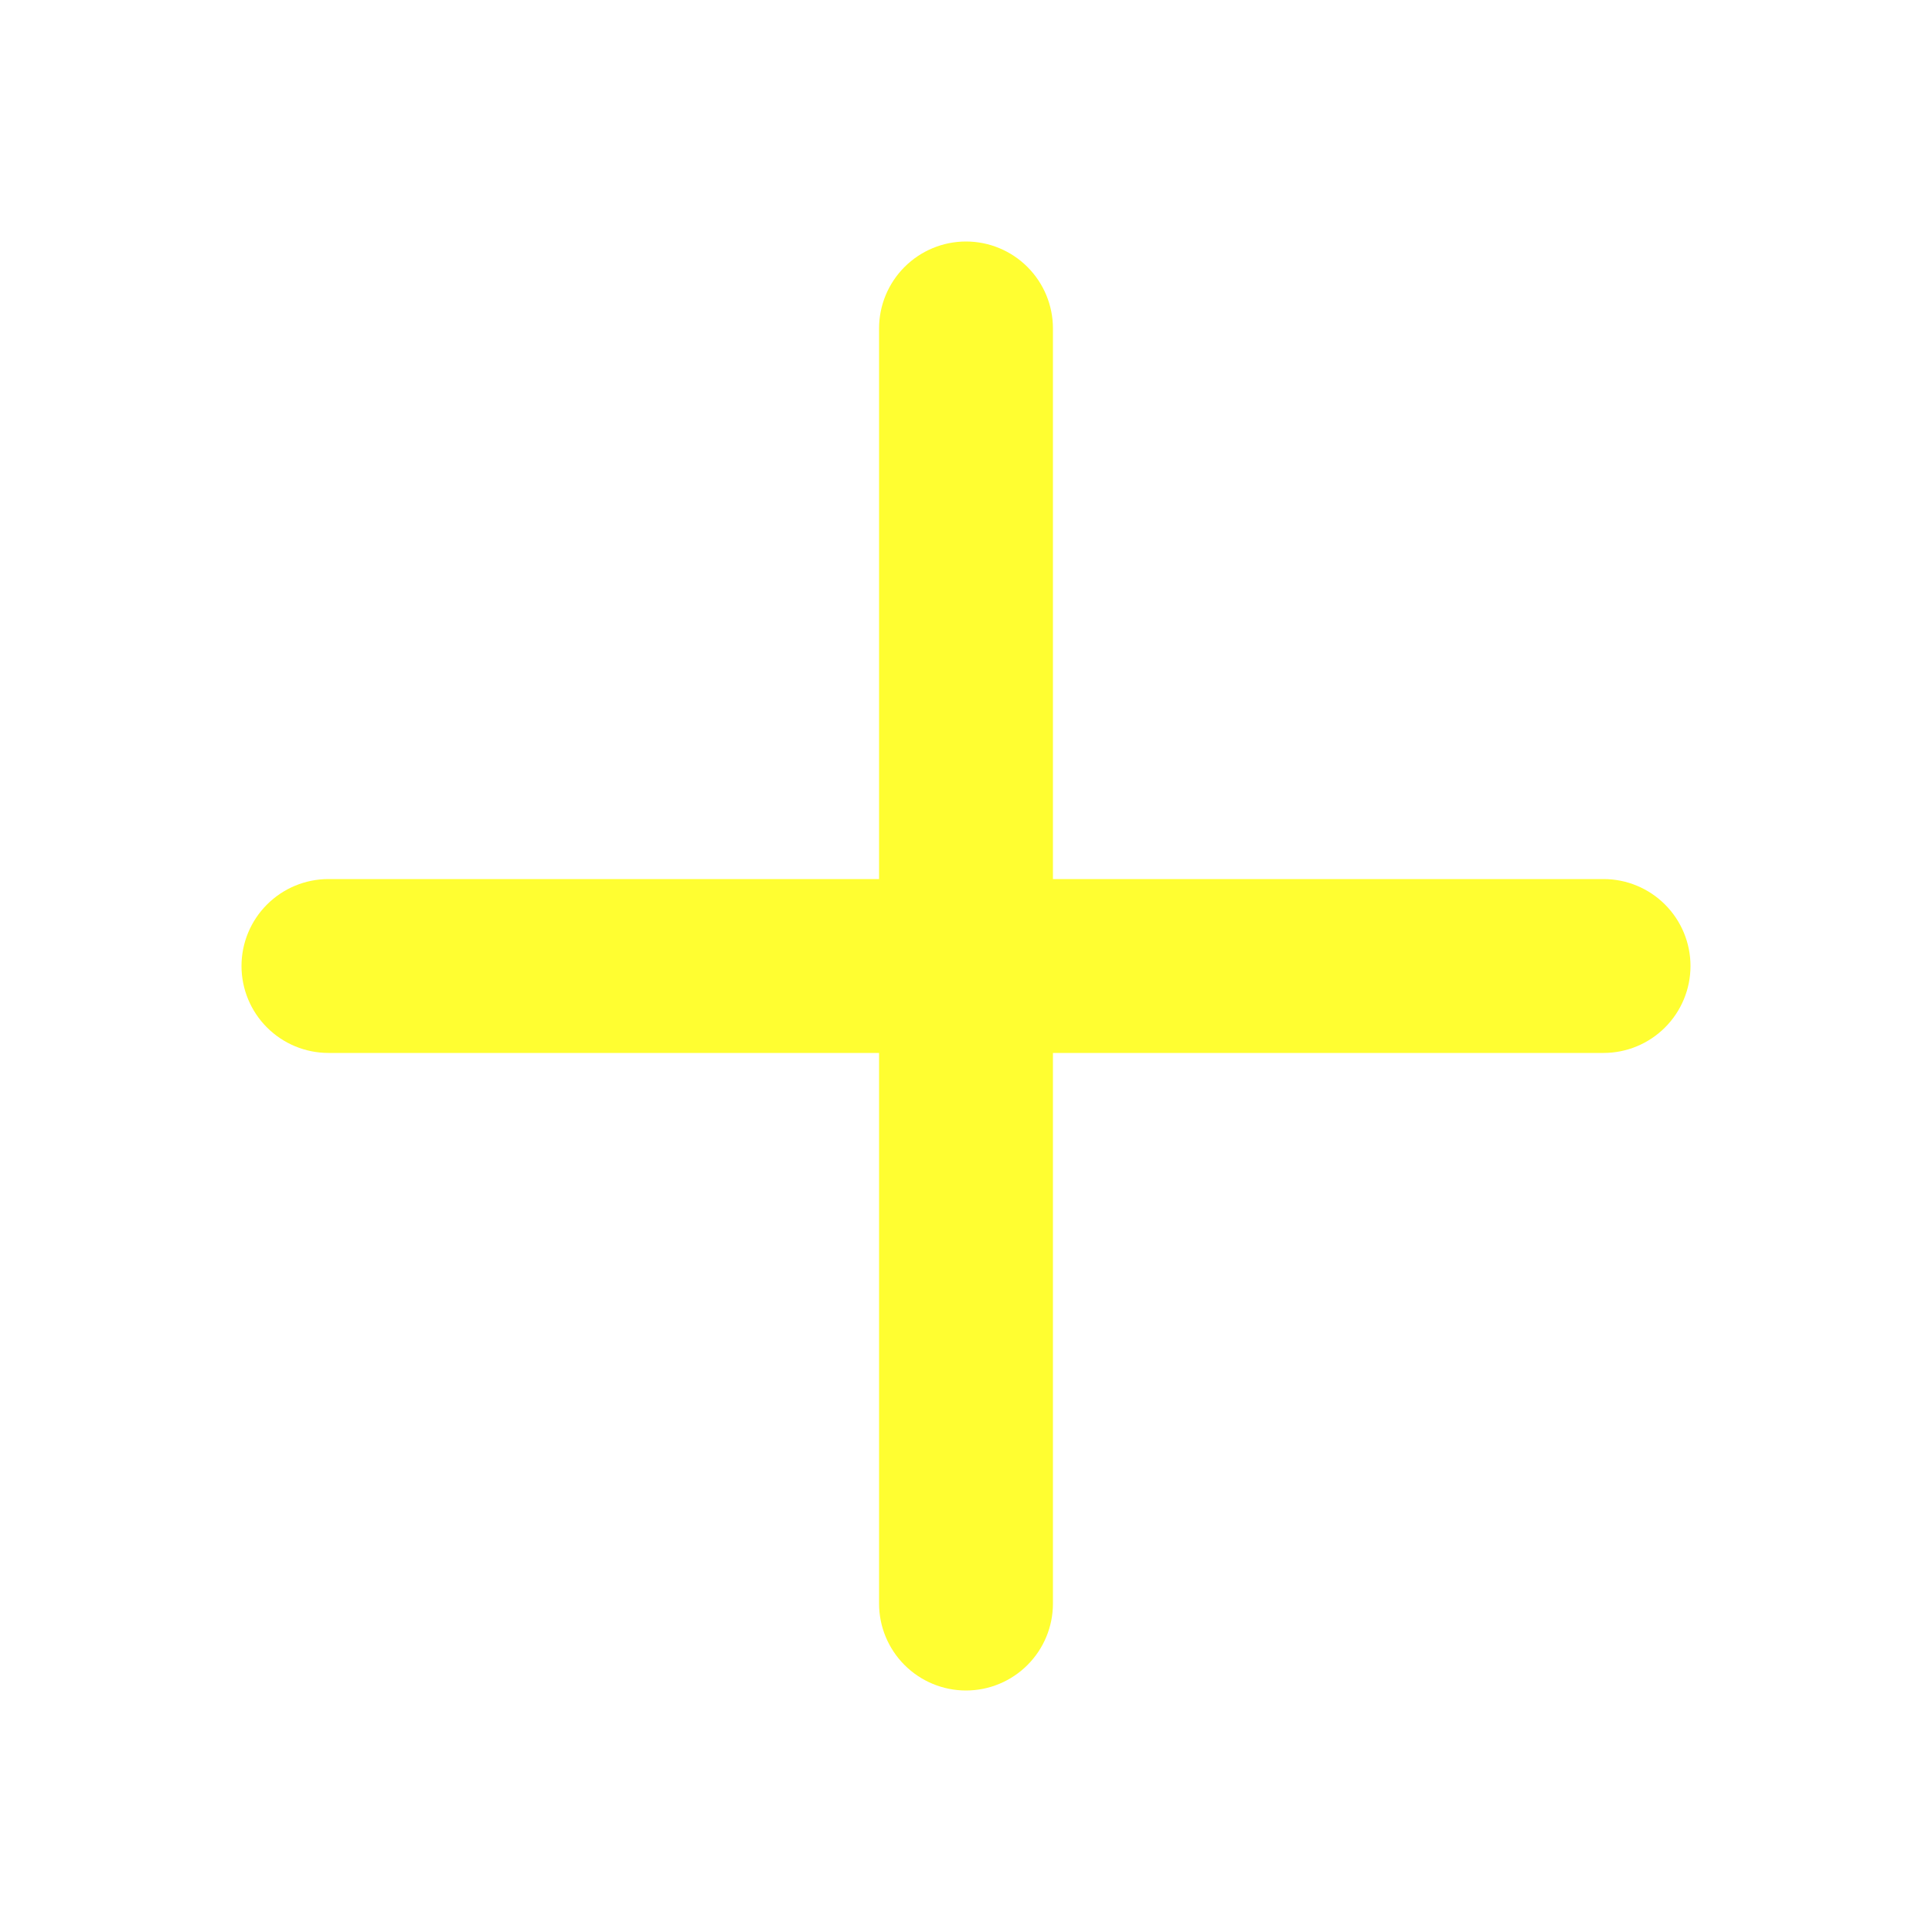
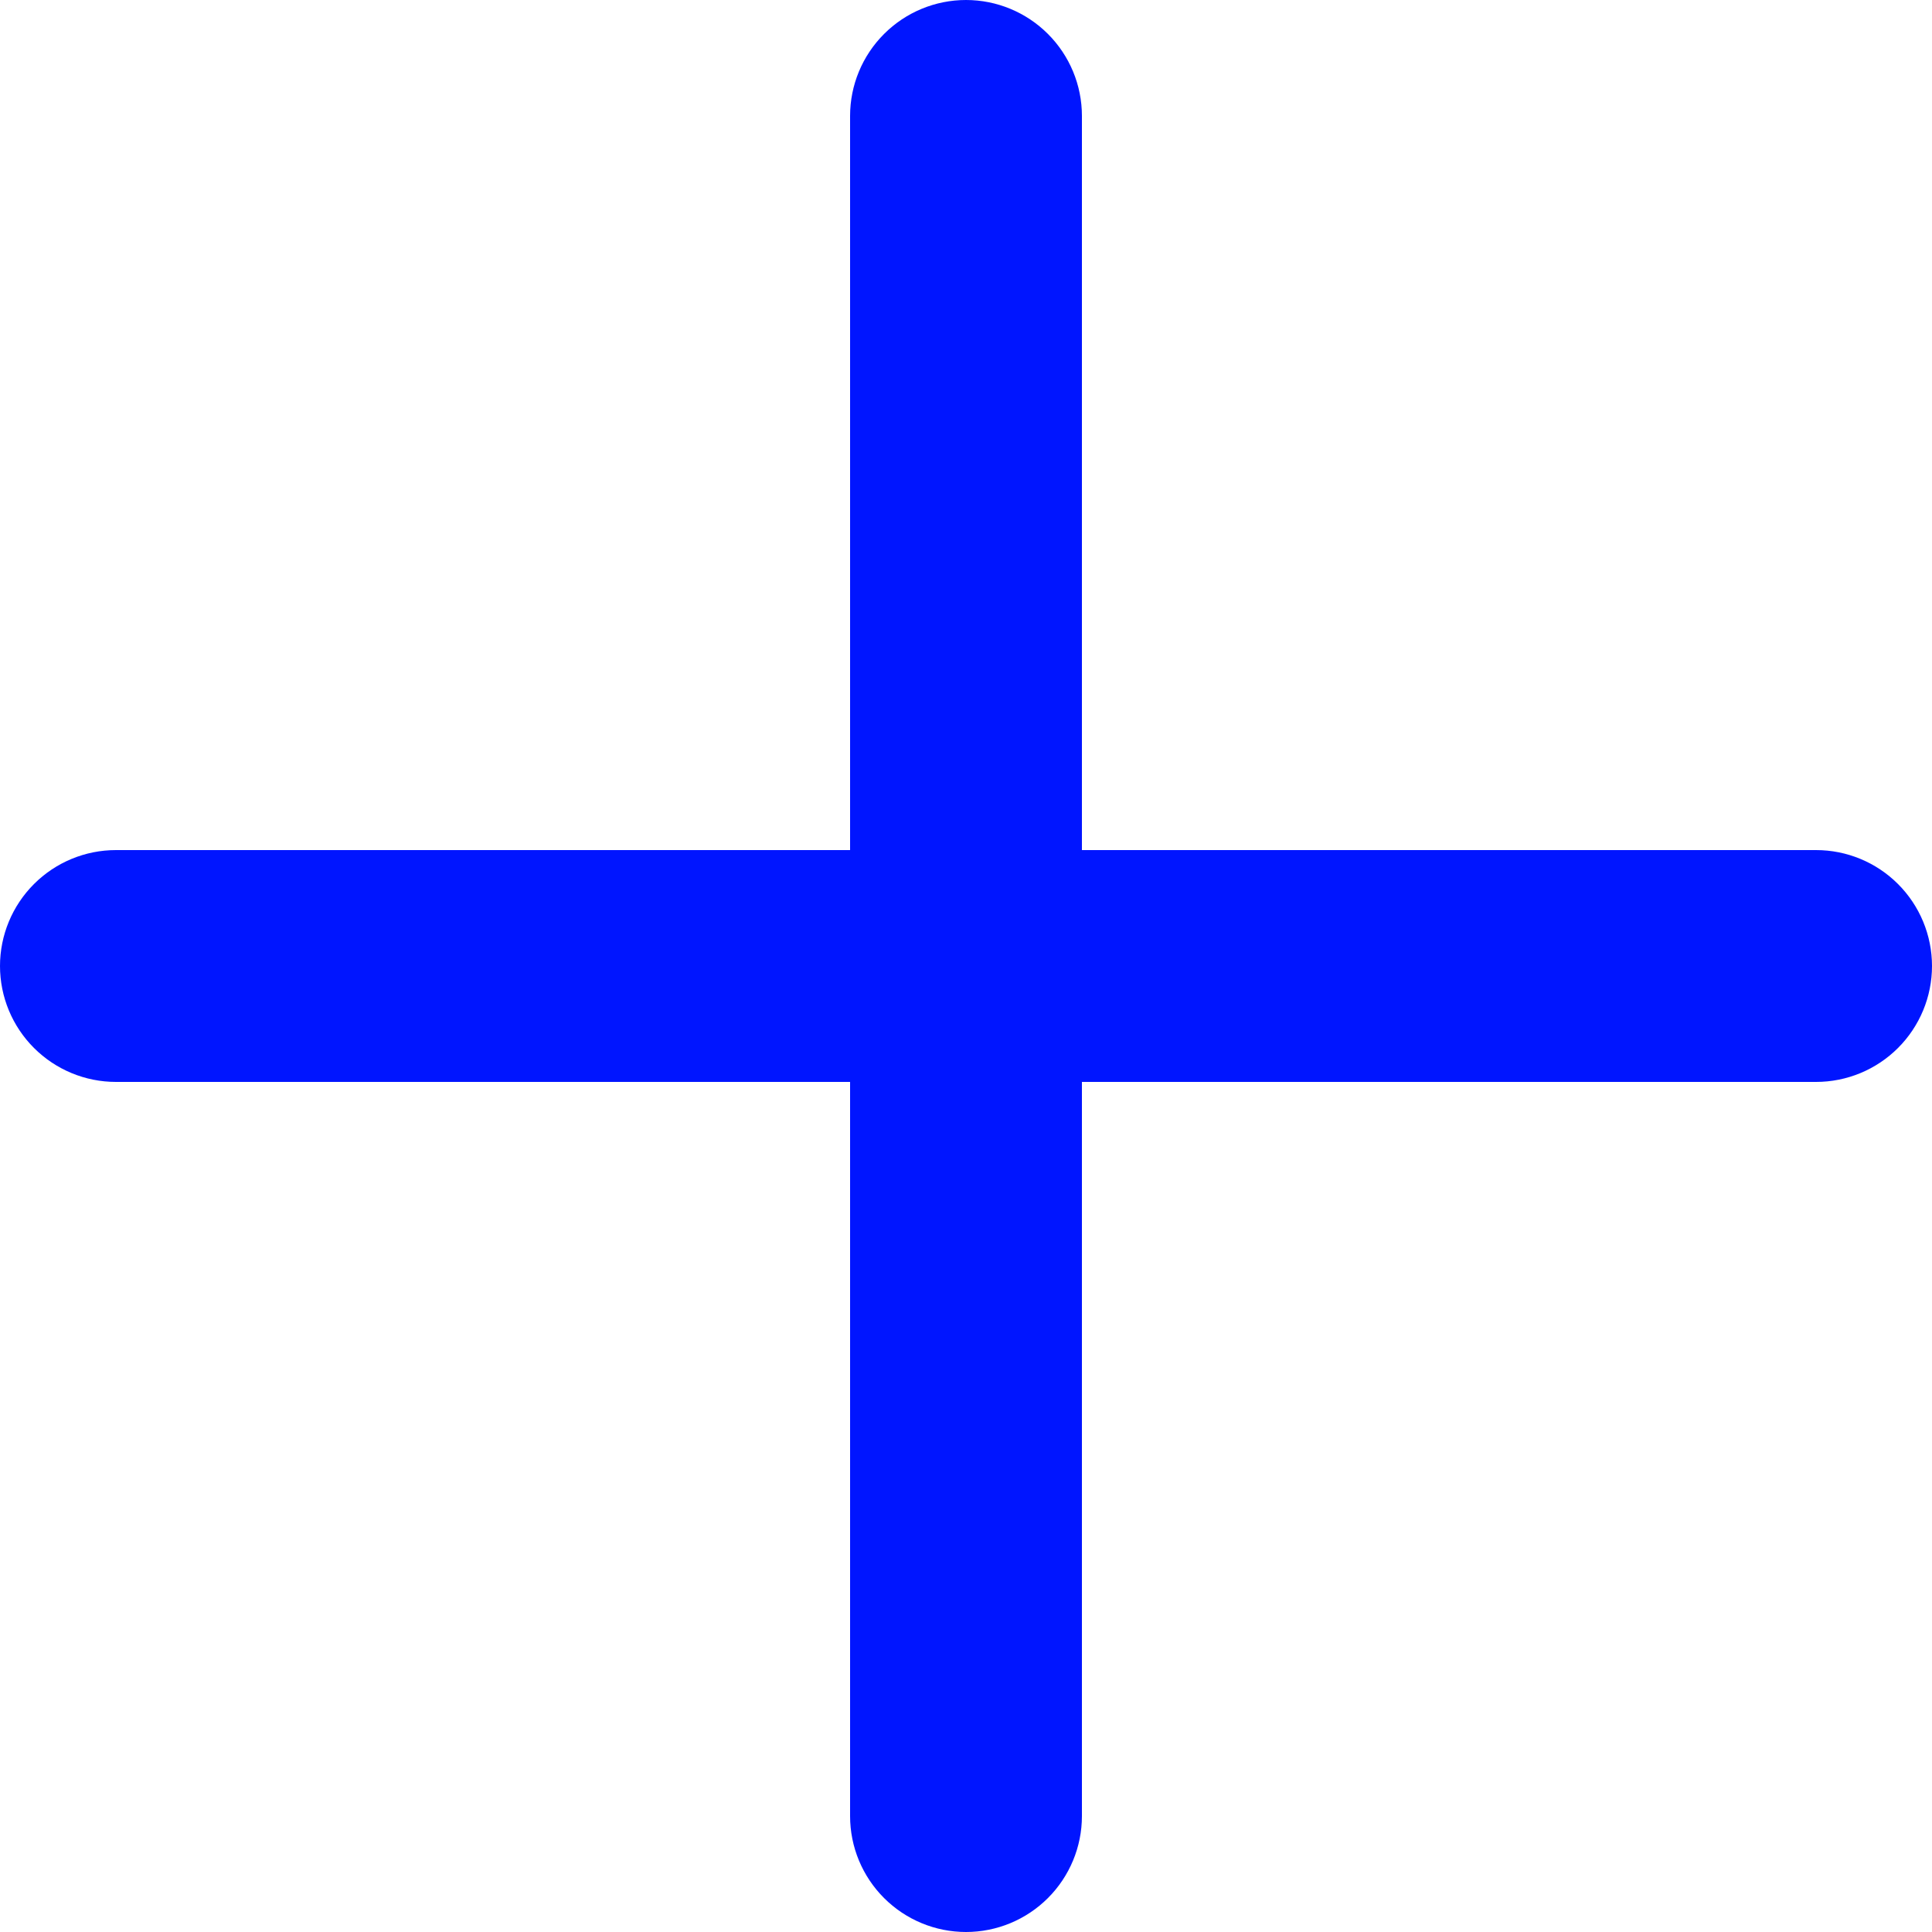
- <svg xmlns="http://www.w3.org/2000/svg" width="32" height="32" viewBox="0 0 32 32" fill="none">
-   <g id="Icons Huge">
-     <path id="Vector" d="M28 16C28 16.382 27.848 16.748 27.578 17.018C27.308 17.288 26.942 17.44 26.56 17.44H17.44V26.56C17.44 26.942 17.288 27.308 17.018 27.578C16.748 27.848 16.382 28 16 28C15.618 28 15.252 27.848 14.982 27.578C14.712 27.308 14.56 26.942 14.56 26.56V17.44H5.44C5.058 17.44 4.692 17.288 4.422 17.018C4.152 16.748 4 16.382 4 16C4 15.618 4.152 15.252 4.422 14.982C4.692 14.712 5.058 14.56 5.44 14.56H14.56V5.44C14.56 5.058 14.712 4.692 14.982 4.422C15.252 4.152 15.618 4 16 4C16.382 4 16.748 4.152 17.018 4.422C17.288 4.692 17.44 5.058 17.44 5.44V14.56H26.56C26.942 14.56 27.308 14.712 27.578 14.982C27.848 15.252 28 15.618 28 16Z" fill="#FFFE31" />
-   </g>
+ <svg xmlns="http://www.w3.org/2000/svg" width="24" height="24" viewBox="0 0 24 24" fill="none">
+   <path d="M24 12C24 12.382 23.848 12.748 23.578 13.018C23.308 13.288 22.942 13.44 22.56 13.44H13.44V22.56C13.44 22.942 13.288 23.308 13.018 23.578C12.748 23.848 12.382 24 12 24C11.618 24 11.252 23.848 10.982 23.578C10.712 23.308 10.56 22.942 10.56 22.56V13.44H1.44C1.058 13.44 0.692 13.288 0.422 13.018C0.152 12.748 0 12.382 0 12C0 11.618 0.152 11.252 0.422 10.982C0.692 10.712 1.058 10.56 1.44 10.56H10.56V1.44C10.56 1.058 10.712 0.692 10.982 0.422C11.252 0.152 11.618 0 12 0C12.382 0 12.748 0.152 13.018 0.422C13.288 0.692 13.44 1.058 13.44 1.44V10.56H22.56C22.942 10.56 23.308 10.712 23.578 10.982C23.848 11.252 24 11.618 24 12Z" fill="#0015FF" />
</svg>
